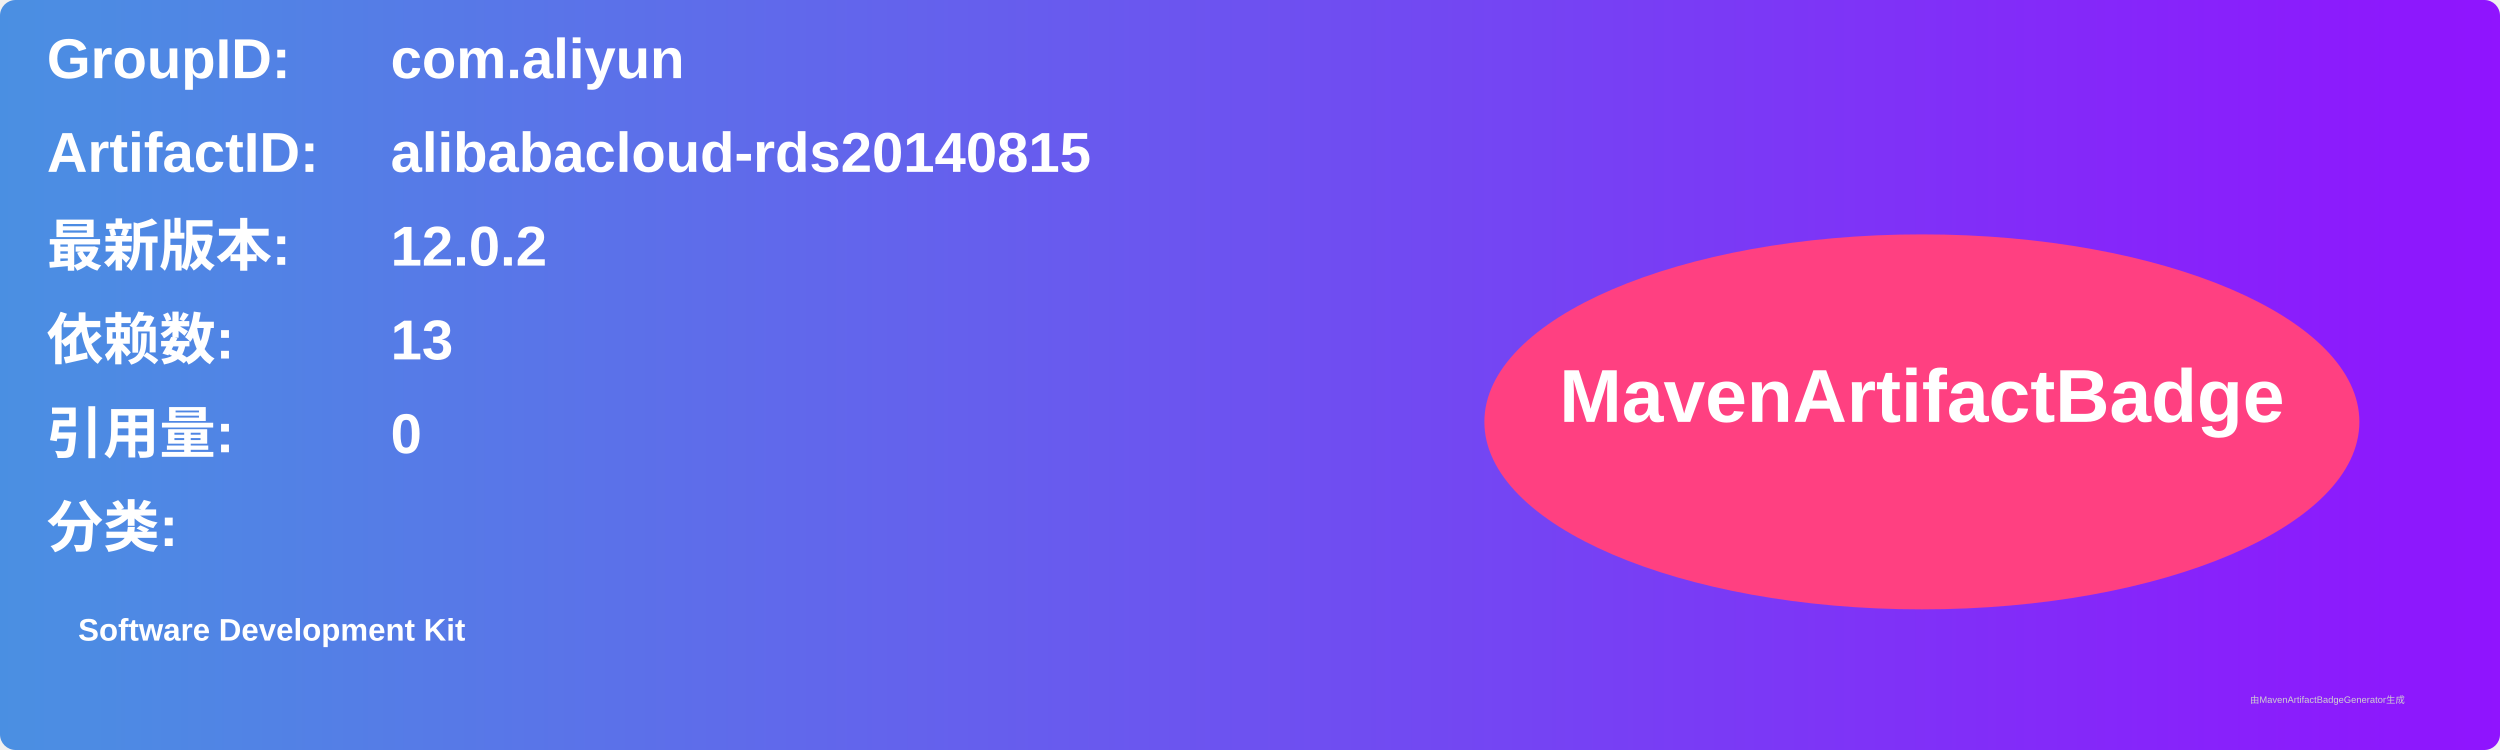
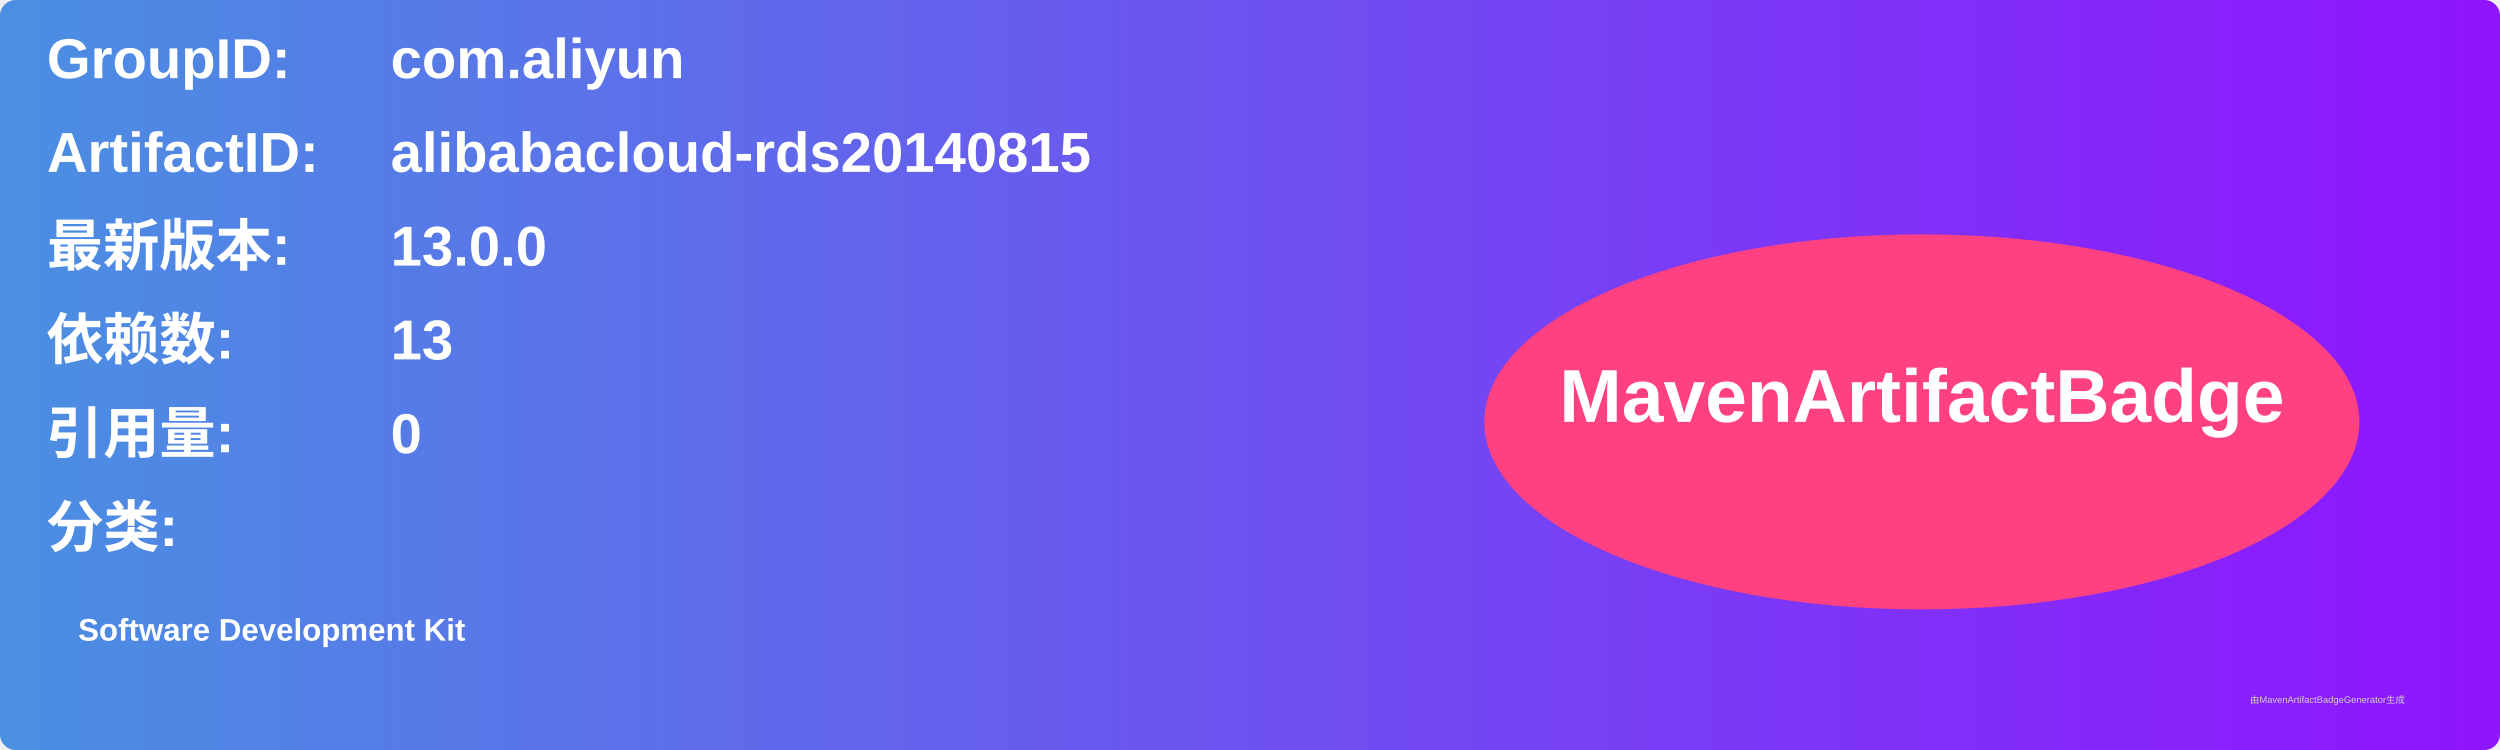
<svg xmlns="http://www.w3.org/2000/svg" width="800" height="240" viewBox="0 0 800 240">
  <linearGradient id="grad" x1="0%" y1="0%" x2="100%" y2="0%">
    <stop offset="0%" stop-color="#4a90e2" />
    <stop offset="100%" stop-color="#9013fe" />
  </linearGradient>
  <rect width="100%" height="100%" rx="5" ry="5" fill="url(#grad)" />
  <g transform="translate(15, 15)">
    <text x="0" y="10" font-family="Arial" font-size="18" fill="white" font-weight="bold" width="260">GroupID:</text>
    <text x="110" y="10" font-family="Arial" font-size="18" fill="white" font-weight="bold" width="460">com.aliyun</text>
    <text x="0" y="40" font-family="Arial" font-size="18" fill="white" font-weight="bold" width="260">ArtifactID:</text>
    <text x="110" y="40" font-family="Arial" font-size="18" fill="white" font-weight="bold" width="460">alibabacloud-rds20140815</text>
    <text x="0" y="70" font-family="Arial" font-size="18" fill="white" font-weight="bold">最新版本:</text>
    <text x="110" y="70" font-family="Arial" font-size="18" fill="white" font-weight="bold">
-       <tspan font-weight="bold">12.0.2</tspan>
+       <tspan font-weight="bold">13.0.0</tspan>
    </text>
    <text x="0" y="100" font-family="Arial" font-size="18" fill="white" font-weight="bold">依赖数: </text>
    <text x="110" y="100" font-family="Arial" font-size="18" fill="white">
      <tspan font-weight="bold">13</tspan>
    </text>
    <text x="0" y="130" font-family="Arial" font-size="18" fill="white" font-weight="bold">引用量: </text>
    <text x="110" y="130" font-family="Arial" font-size="18" fill="white">
      <tspan font-weight="bold">0</tspan>
    </text>
    <text x="0" y="160" font-family="Arial" font-size="18" fill="white" font-weight="bold">分类:</text>
    <text x="10" y="190" font-family="Arial" font-size="10" fill="white">
      <tspan font-weight="bold">Software Development Kit</tspan>
    </text>
    <ellipse cx="600" cy="120" rx="140" ry="60" fill="#ff4081" />
    <text x="600" y="120" text-anchor="middle" font-family="Arial" font-size="24" fill="white" font-weight="bold">MavenArtifactBadge</text>
  </g>
  <text x="720" y="225" font-family="Arial" font-size="3" fill="#d0d0d0">由MavenArtifactBadgeGenerator生成</text>
</svg>
